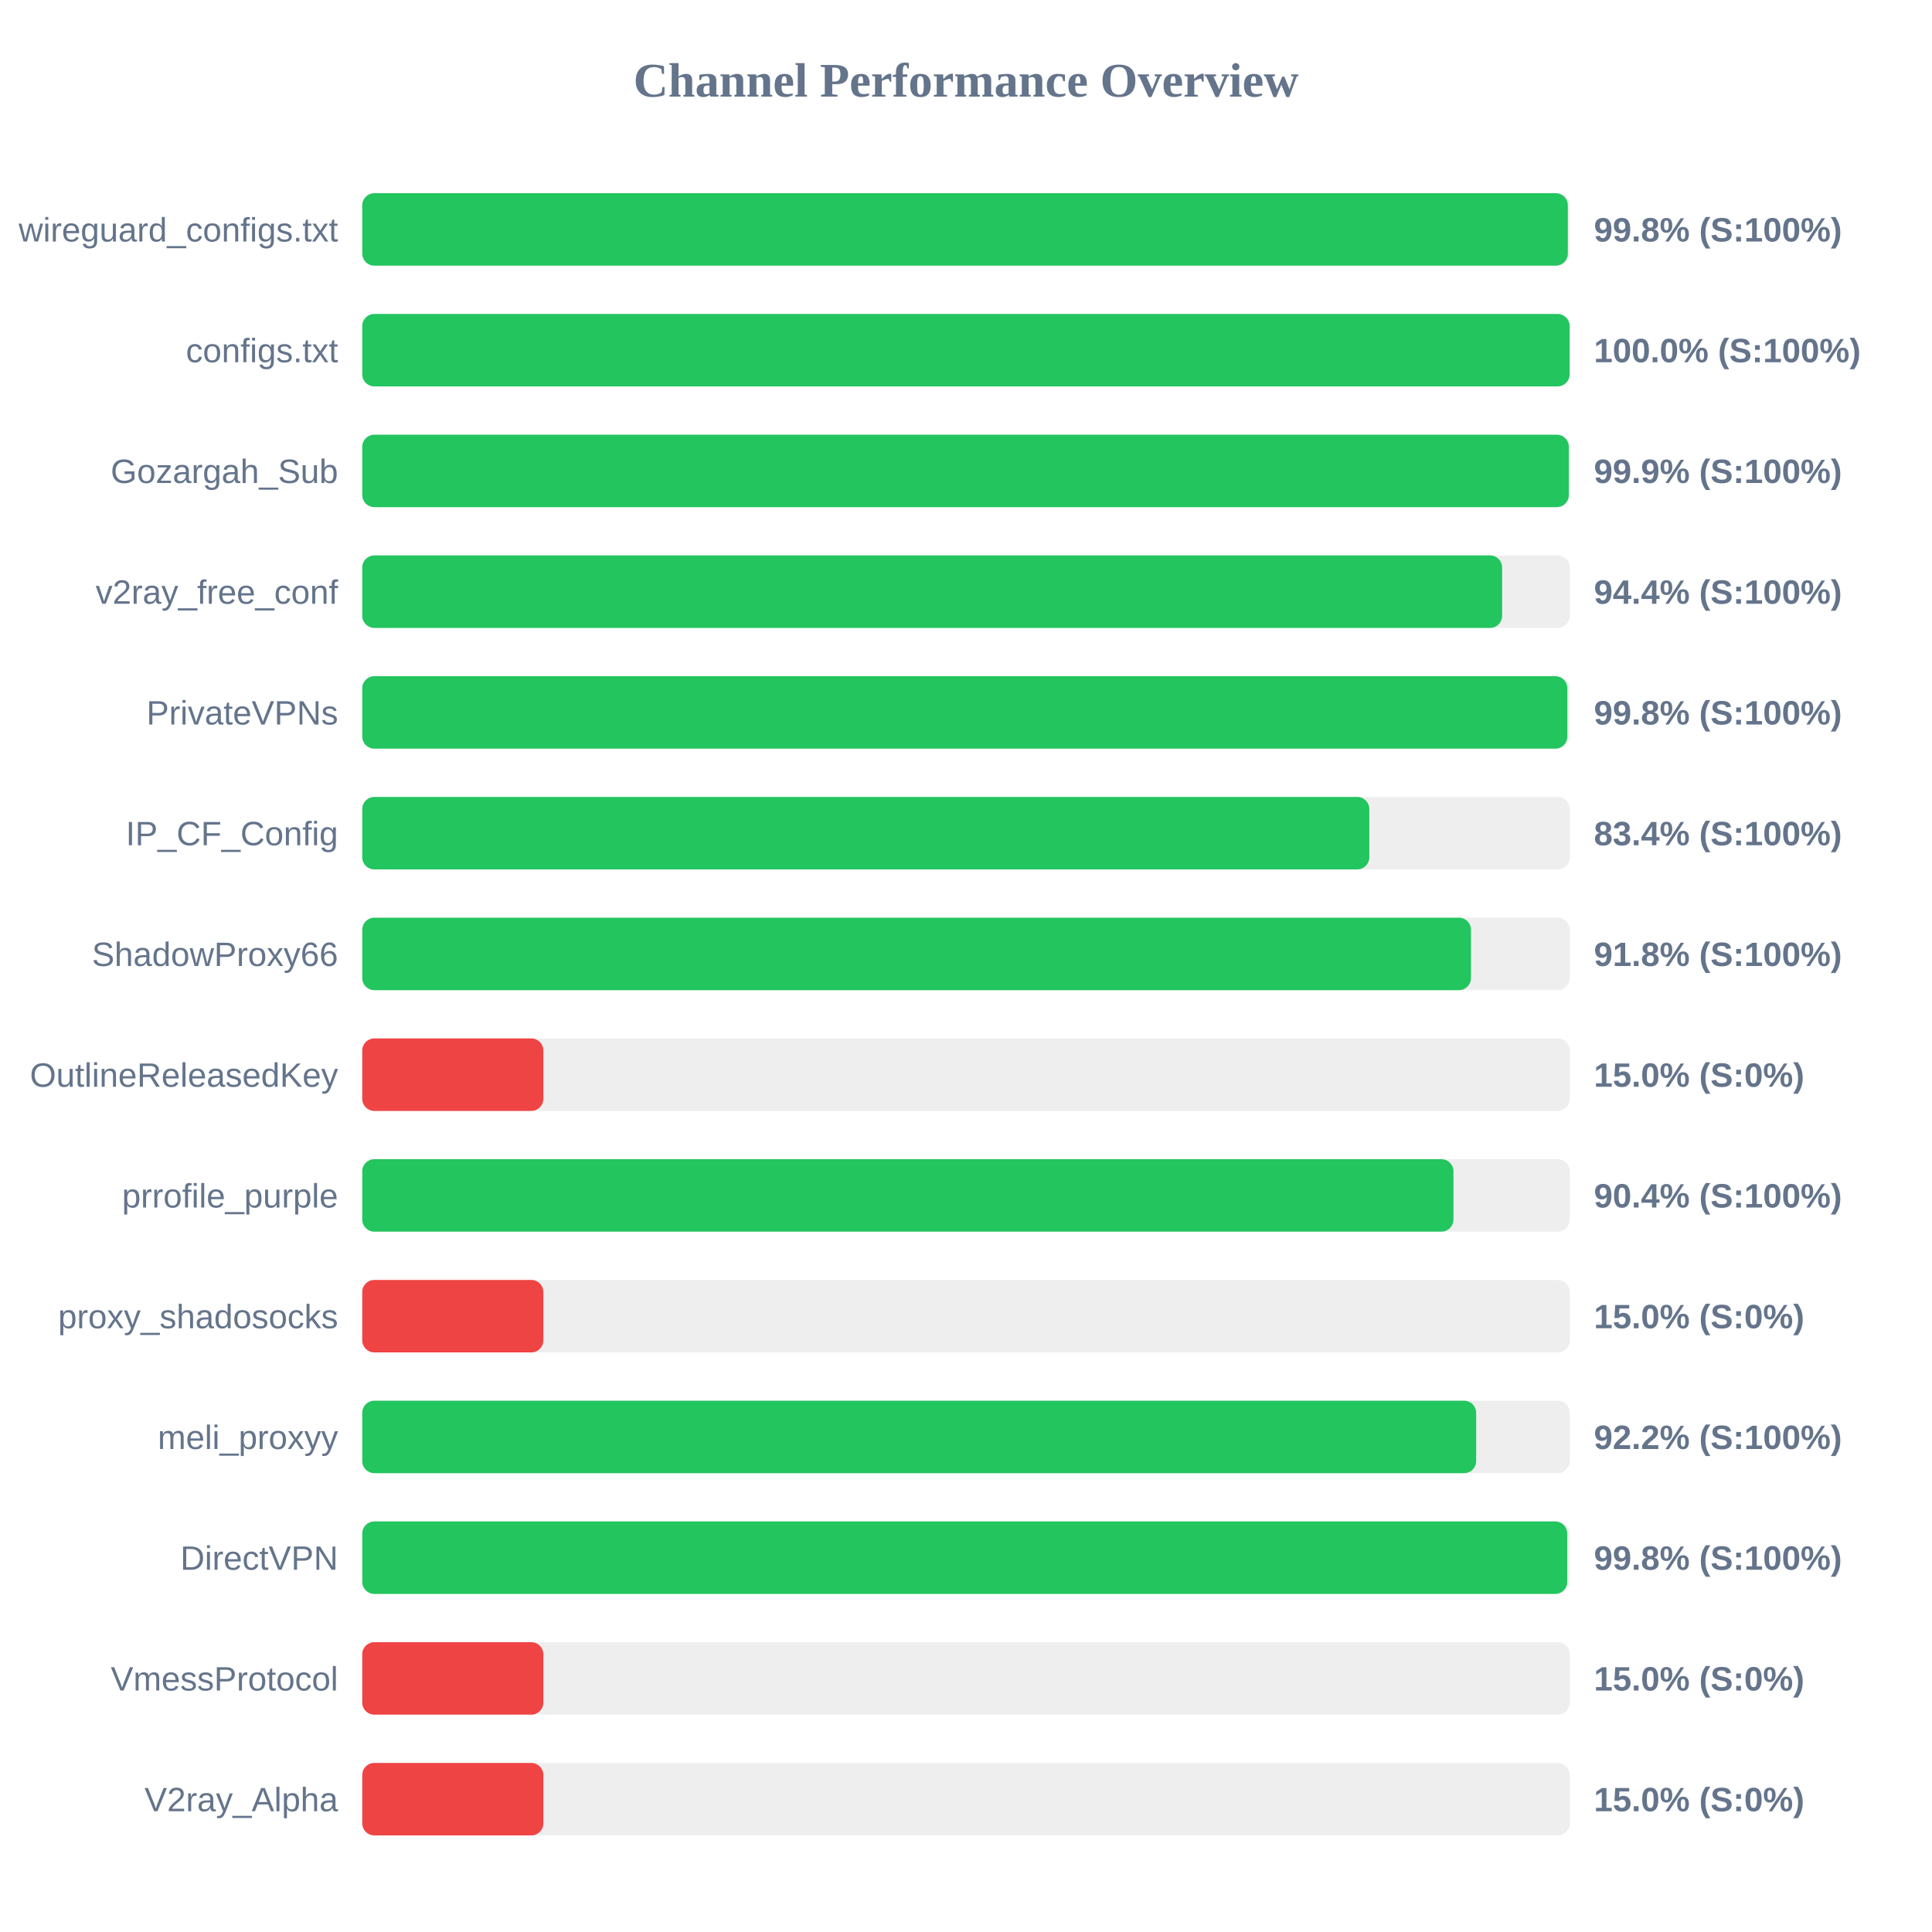
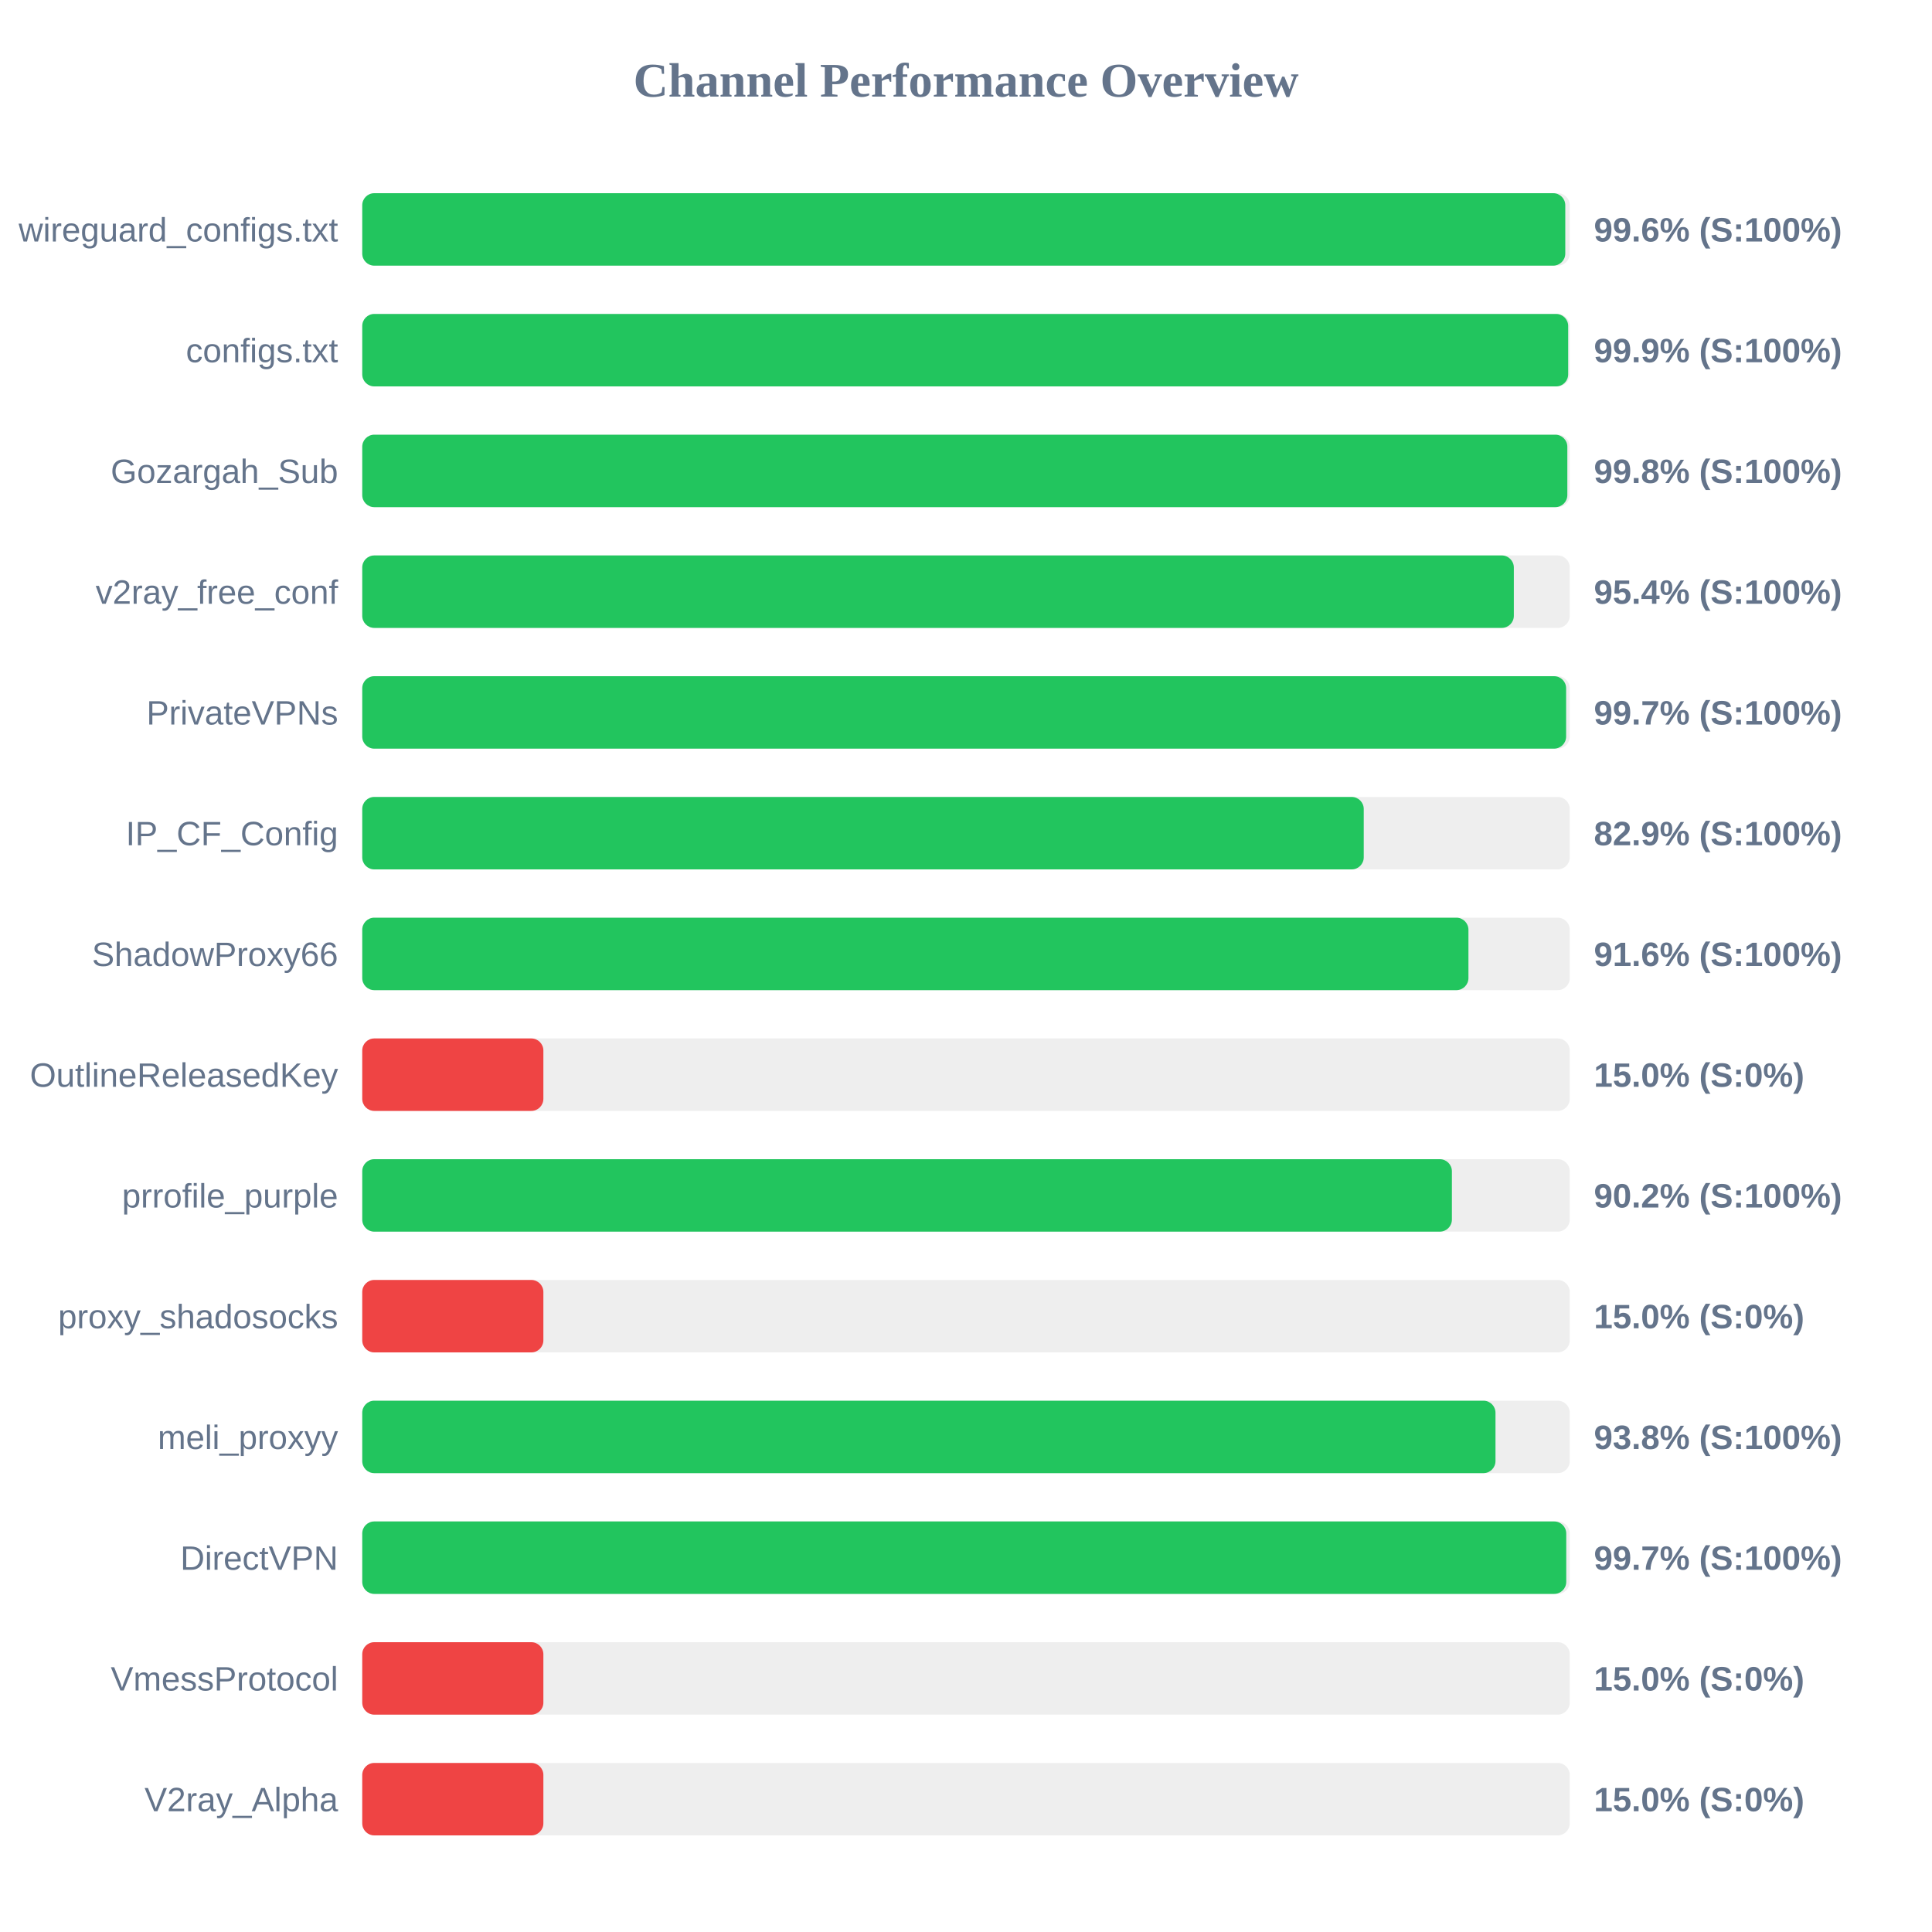
<svg xmlns="http://www.w3.org/2000/svg" width="800" height="800" version="1.1">
  <style>
        .row { font: 14px Arial; fill: #64748b; }
        .score { font: bold 14px Arial; fill: #64748b; }
    </style>
  <text x="400" y="40" text-anchor="middle" font-size="20px" font-weight="bold" fill="#64748b">Channel Performance Overview</text>
  <rect x="150" y="80" width="500" height="30" fill="#eee" rx="5" />
-   <rect x="150" y="80" width="499.2" height="30" fill="#22c55e" rx="5" />
+   <rect x="150" y="80" width="498.15" height="30" fill="#22c55e" rx="5" />
  <text x="140" y="100" text-anchor="end" class="row">wireguard_configs.txt</text>
-   <text x="660" y="100" text-anchor="start" class="score">99.8% (S:100%)</text>
+   <text x="660" y="100" text-anchor="start" class="score">99.6% (S:100%)</text>
  <rect x="150" y="130" width="500" height="30" fill="#eee" rx="5" />
-   <rect x="150" y="130" width="499.95" height="30" fill="#22c55e" rx="5" />
+   <rect x="150" y="130" width="499.35" height="30" fill="#22c55e" rx="5" />
  <text x="140" y="150" text-anchor="end" class="row">configs.txt</text>
-   <text x="660" y="150" text-anchor="start" class="score">100.0% (S:100%)</text>
+   <text x="660" y="150" text-anchor="start" class="score">99.9% (S:100%)</text>
  <rect x="150" y="180" width="500" height="30" fill="#eee" rx="5" />
-   <rect x="150" y="180" width="499.6" height="30" fill="#22c55e" rx="5" />
+   <rect x="150" y="180" width="499.0" height="30" fill="#22c55e" rx="5" />
  <text x="140" y="200" text-anchor="end" class="row">Gozargah_Sub</text>
-   <text x="660" y="200" text-anchor="start" class="score">99.9% (S:100%)</text>
+   <text x="660" y="200" text-anchor="start" class="score">99.8% (S:100%)</text>
  <rect x="150" y="230" width="500" height="30" fill="#eee" rx="5" />
-   <rect x="150" y="230" width="472.0" height="30" fill="#22c55e" rx="5" />
+   <rect x="150" y="230" width="476.85" height="30" fill="#22c55e" rx="5" />
  <text x="140" y="250" text-anchor="end" class="row">v2ray_free_conf</text>
-   <text x="660" y="250" text-anchor="start" class="score">94.4% (S:100%)</text>
+   <text x="660" y="250" text-anchor="start" class="score">95.4% (S:100%)</text>
  <rect x="150" y="280" width="500" height="30" fill="#eee" rx="5" />
-   <rect x="150" y="280" width="499.0" height="30" fill="#22c55e" rx="5" />
+   <rect x="150" y="280" width="498.5" height="30" fill="#22c55e" rx="5" />
  <text x="140" y="300" text-anchor="end" class="row">PrivateVPNs</text>
-   <text x="660" y="300" text-anchor="start" class="score">99.8% (S:100%)</text>
+   <text x="660" y="300" text-anchor="start" class="score">99.7% (S:100%)</text>
  <rect x="150" y="330" width="500" height="30" fill="#eee" rx="5" />
-   <rect x="150" y="330" width="417.0" height="30" fill="#22c55e" rx="5" />
+   <rect x="150" y="330" width="414.7" height="30" fill="#22c55e" rx="5" />
  <text x="140" y="350" text-anchor="end" class="row">IP_CF_Config</text>
-   <text x="660" y="350" text-anchor="start" class="score">83.4% (S:100%)</text>
+   <text x="660" y="350" text-anchor="start" class="score">82.9% (S:100%)</text>
  <rect x="150" y="380" width="500" height="30" fill="#eee" rx="5" />
-   <rect x="150" y="380" width="459.1" height="30" fill="#22c55e" rx="5" />
+   <rect x="150" y="380" width="458.05" height="30" fill="#22c55e" rx="5" />
  <text x="140" y="400" text-anchor="end" class="row">ShadowProxy66</text>
-   <text x="660" y="400" text-anchor="start" class="score">91.8% (S:100%)</text>
+   <text x="660" y="400" text-anchor="start" class="score">91.6% (S:100%)</text>
  <rect x="150" y="430" width="500" height="30" fill="#eee" rx="5" />
  <rect x="150" y="430" width="75.0" height="30" fill="#ef4444" rx="5" />
  <text x="140" y="450" text-anchor="end" class="row">OutlineReleasedKey</text>
  <text x="660" y="450" text-anchor="start" class="score">15.0% (S:0%)</text>
  <rect x="150" y="480" width="500" height="30" fill="#eee" rx="5" />
-   <rect x="150" y="480" width="451.85" height="30" fill="#22c55e" rx="5" />
+   <rect x="150" y="480" width="451.2" height="30" fill="#22c55e" rx="5" />
  <text x="140" y="500" text-anchor="end" class="row">prrofile_purple</text>
-   <text x="660" y="500" text-anchor="start" class="score">90.4% (S:100%)</text>
+   <text x="660" y="500" text-anchor="start" class="score">90.2% (S:100%)</text>
  <rect x="150" y="530" width="500" height="30" fill="#eee" rx="5" />
  <rect x="150" y="530" width="75.0" height="30" fill="#ef4444" rx="5" />
  <text x="140" y="550" text-anchor="end" class="row">proxy_shadosocks</text>
  <text x="660" y="550" text-anchor="start" class="score">15.0% (S:0%)</text>
  <rect x="150" y="580" width="500" height="30" fill="#eee" rx="5" />
-   <rect x="150" y="580" width="461.25" height="30" fill="#22c55e" rx="5" />
+   <rect x="150" y="580" width="469.25" height="30" fill="#22c55e" rx="5" />
  <text x="140" y="600" text-anchor="end" class="row">meli_proxyy</text>
-   <text x="660" y="600" text-anchor="start" class="score">92.2% (S:100%)</text>
+   <text x="660" y="600" text-anchor="start" class="score">93.8% (S:100%)</text>
  <rect x="150" y="630" width="500" height="30" fill="#eee" rx="5" />
-   <rect x="150" y="630" width="498.95" height="30" fill="#22c55e" rx="5" />
+   <rect x="150" y="630" width="498.55" height="30" fill="#22c55e" rx="5" />
  <text x="140" y="650" text-anchor="end" class="row">DirectVPN</text>
-   <text x="660" y="650" text-anchor="start" class="score">99.8% (S:100%)</text>
+   <text x="660" y="650" text-anchor="start" class="score">99.7% (S:100%)</text>
  <rect x="150" y="680" width="500" height="30" fill="#eee" rx="5" />
  <rect x="150" y="680" width="75.0" height="30" fill="#ef4444" rx="5" />
  <text x="140" y="700" text-anchor="end" class="row">VmessProtocol</text>
  <text x="660" y="700" text-anchor="start" class="score">15.0% (S:0%)</text>
  <rect x="150" y="730" width="500" height="30" fill="#eee" rx="5" />
  <rect x="150" y="730" width="75.0" height="30" fill="#ef4444" rx="5" />
  <text x="140" y="750" text-anchor="end" class="row">V2ray_Alpha</text>
  <text x="660" y="750" text-anchor="start" class="score">15.0% (S:0%)</text>
</svg>
